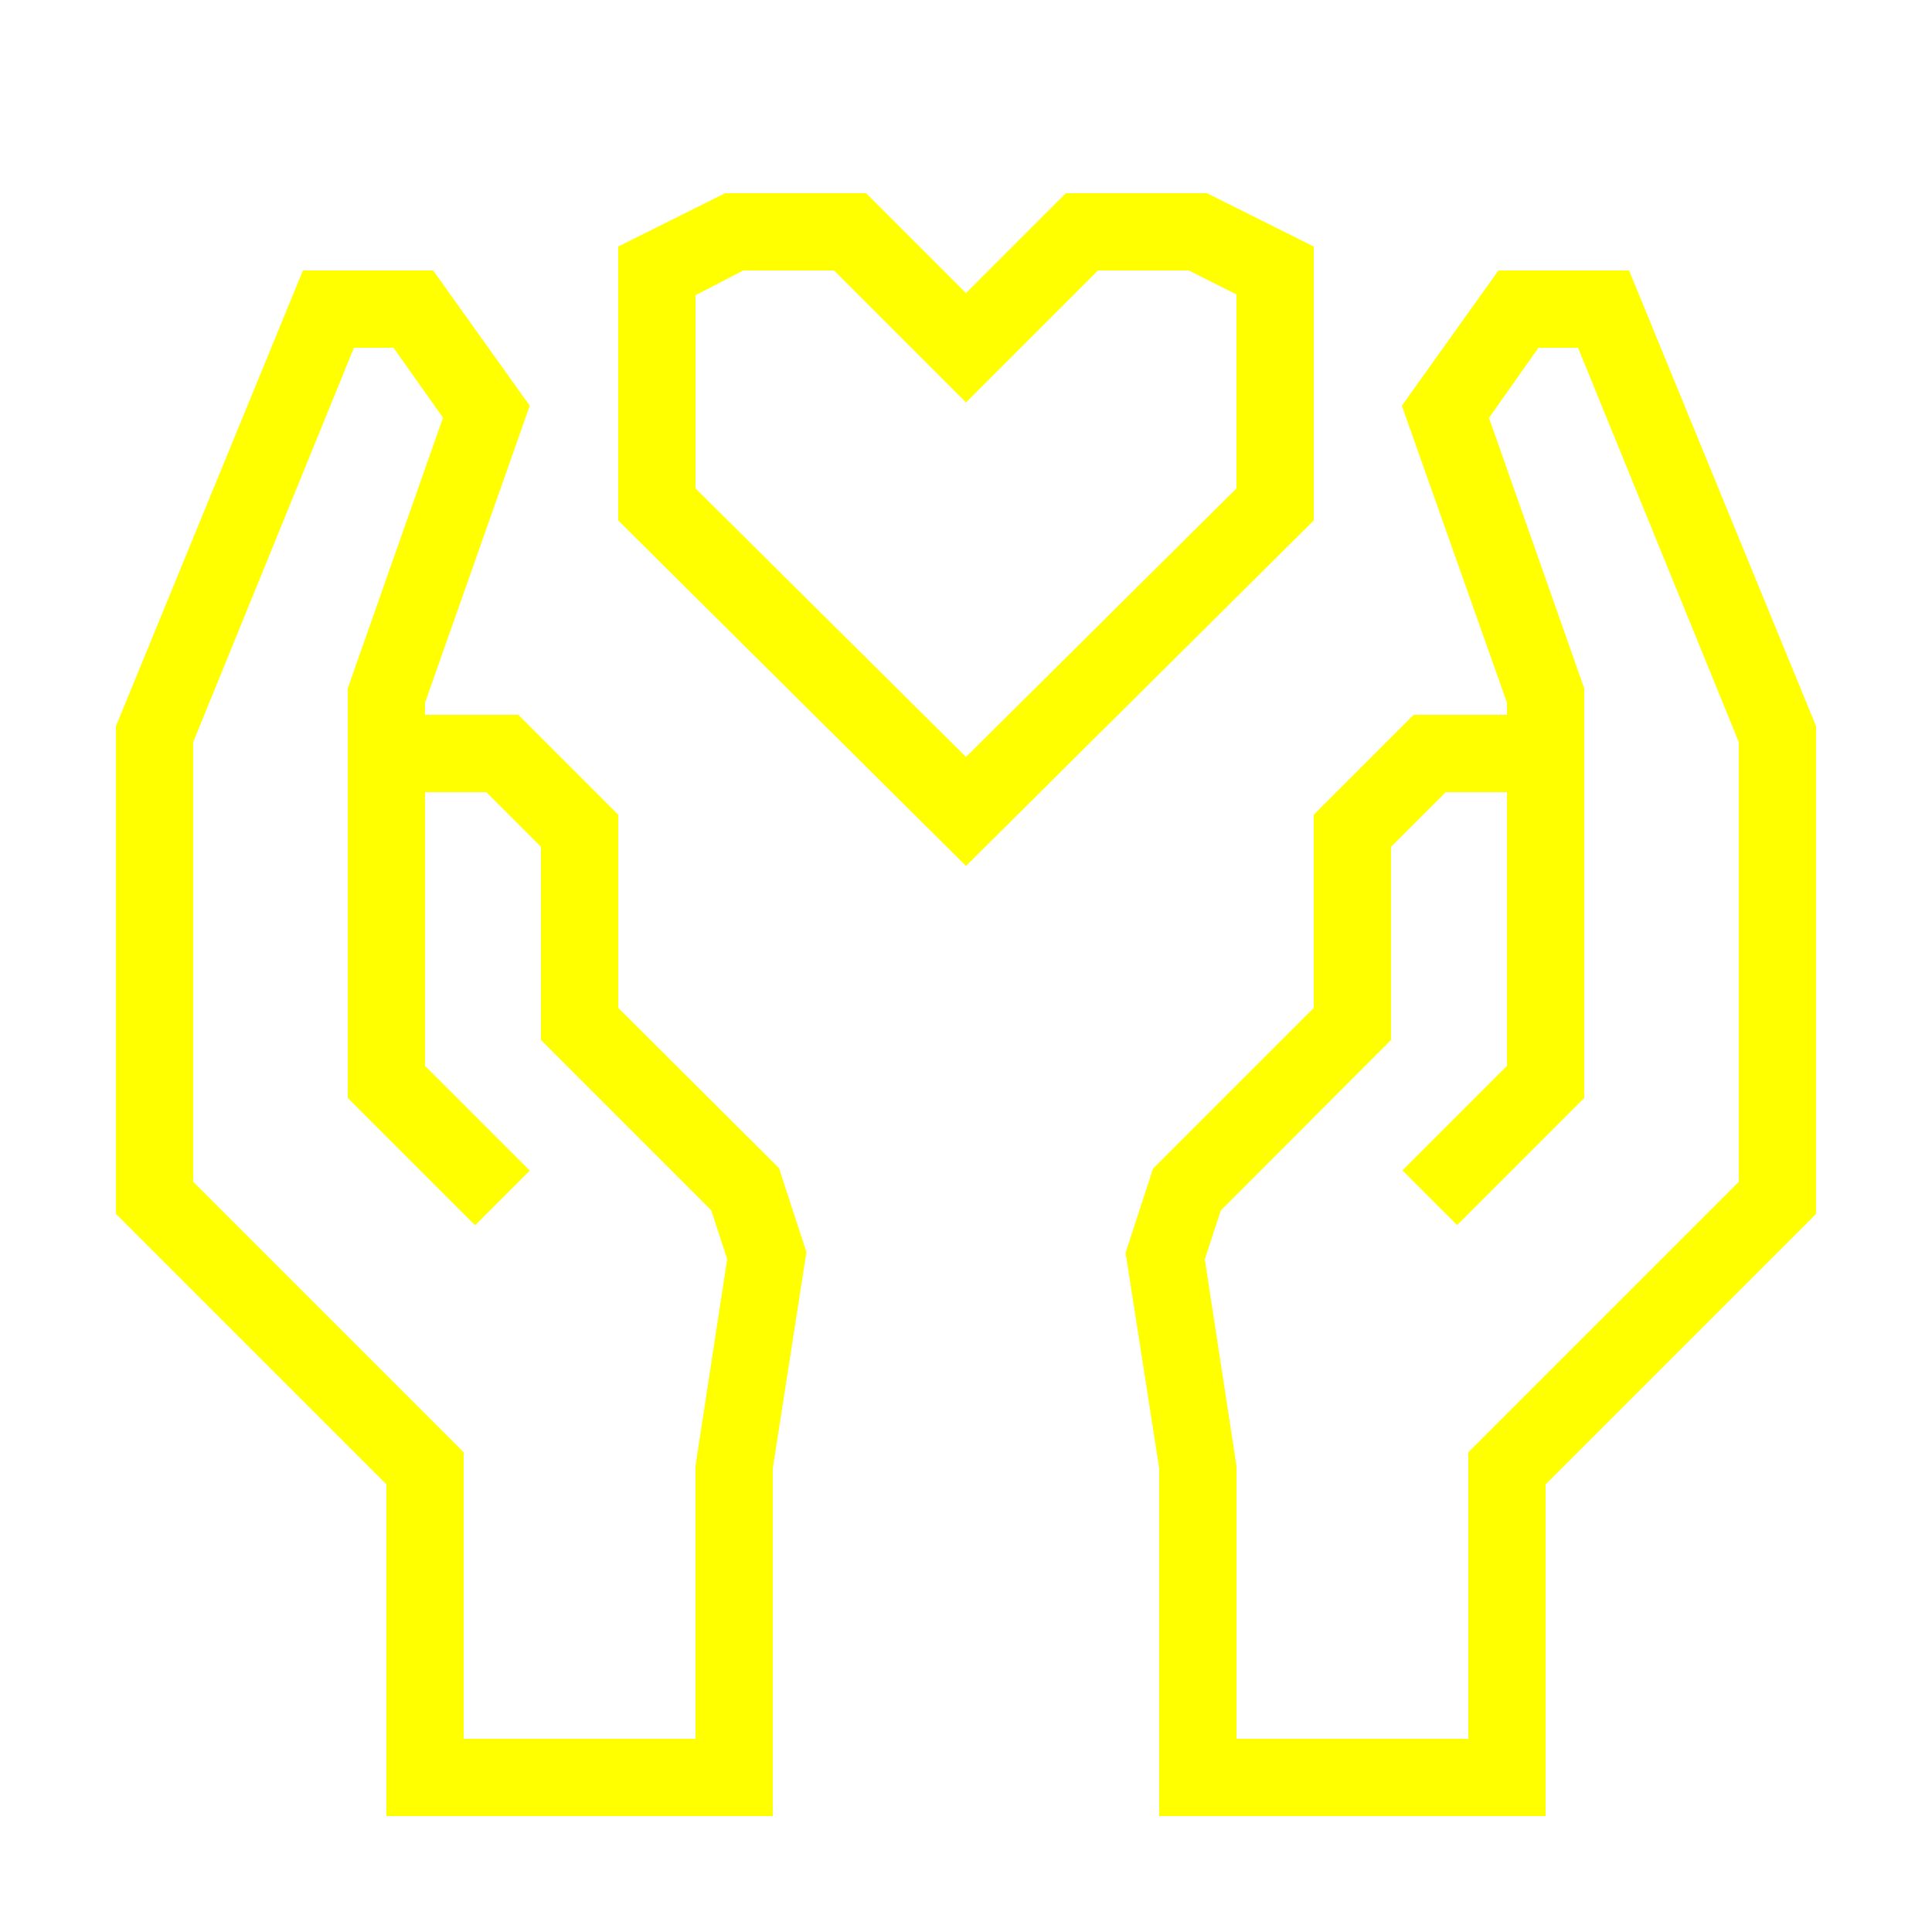
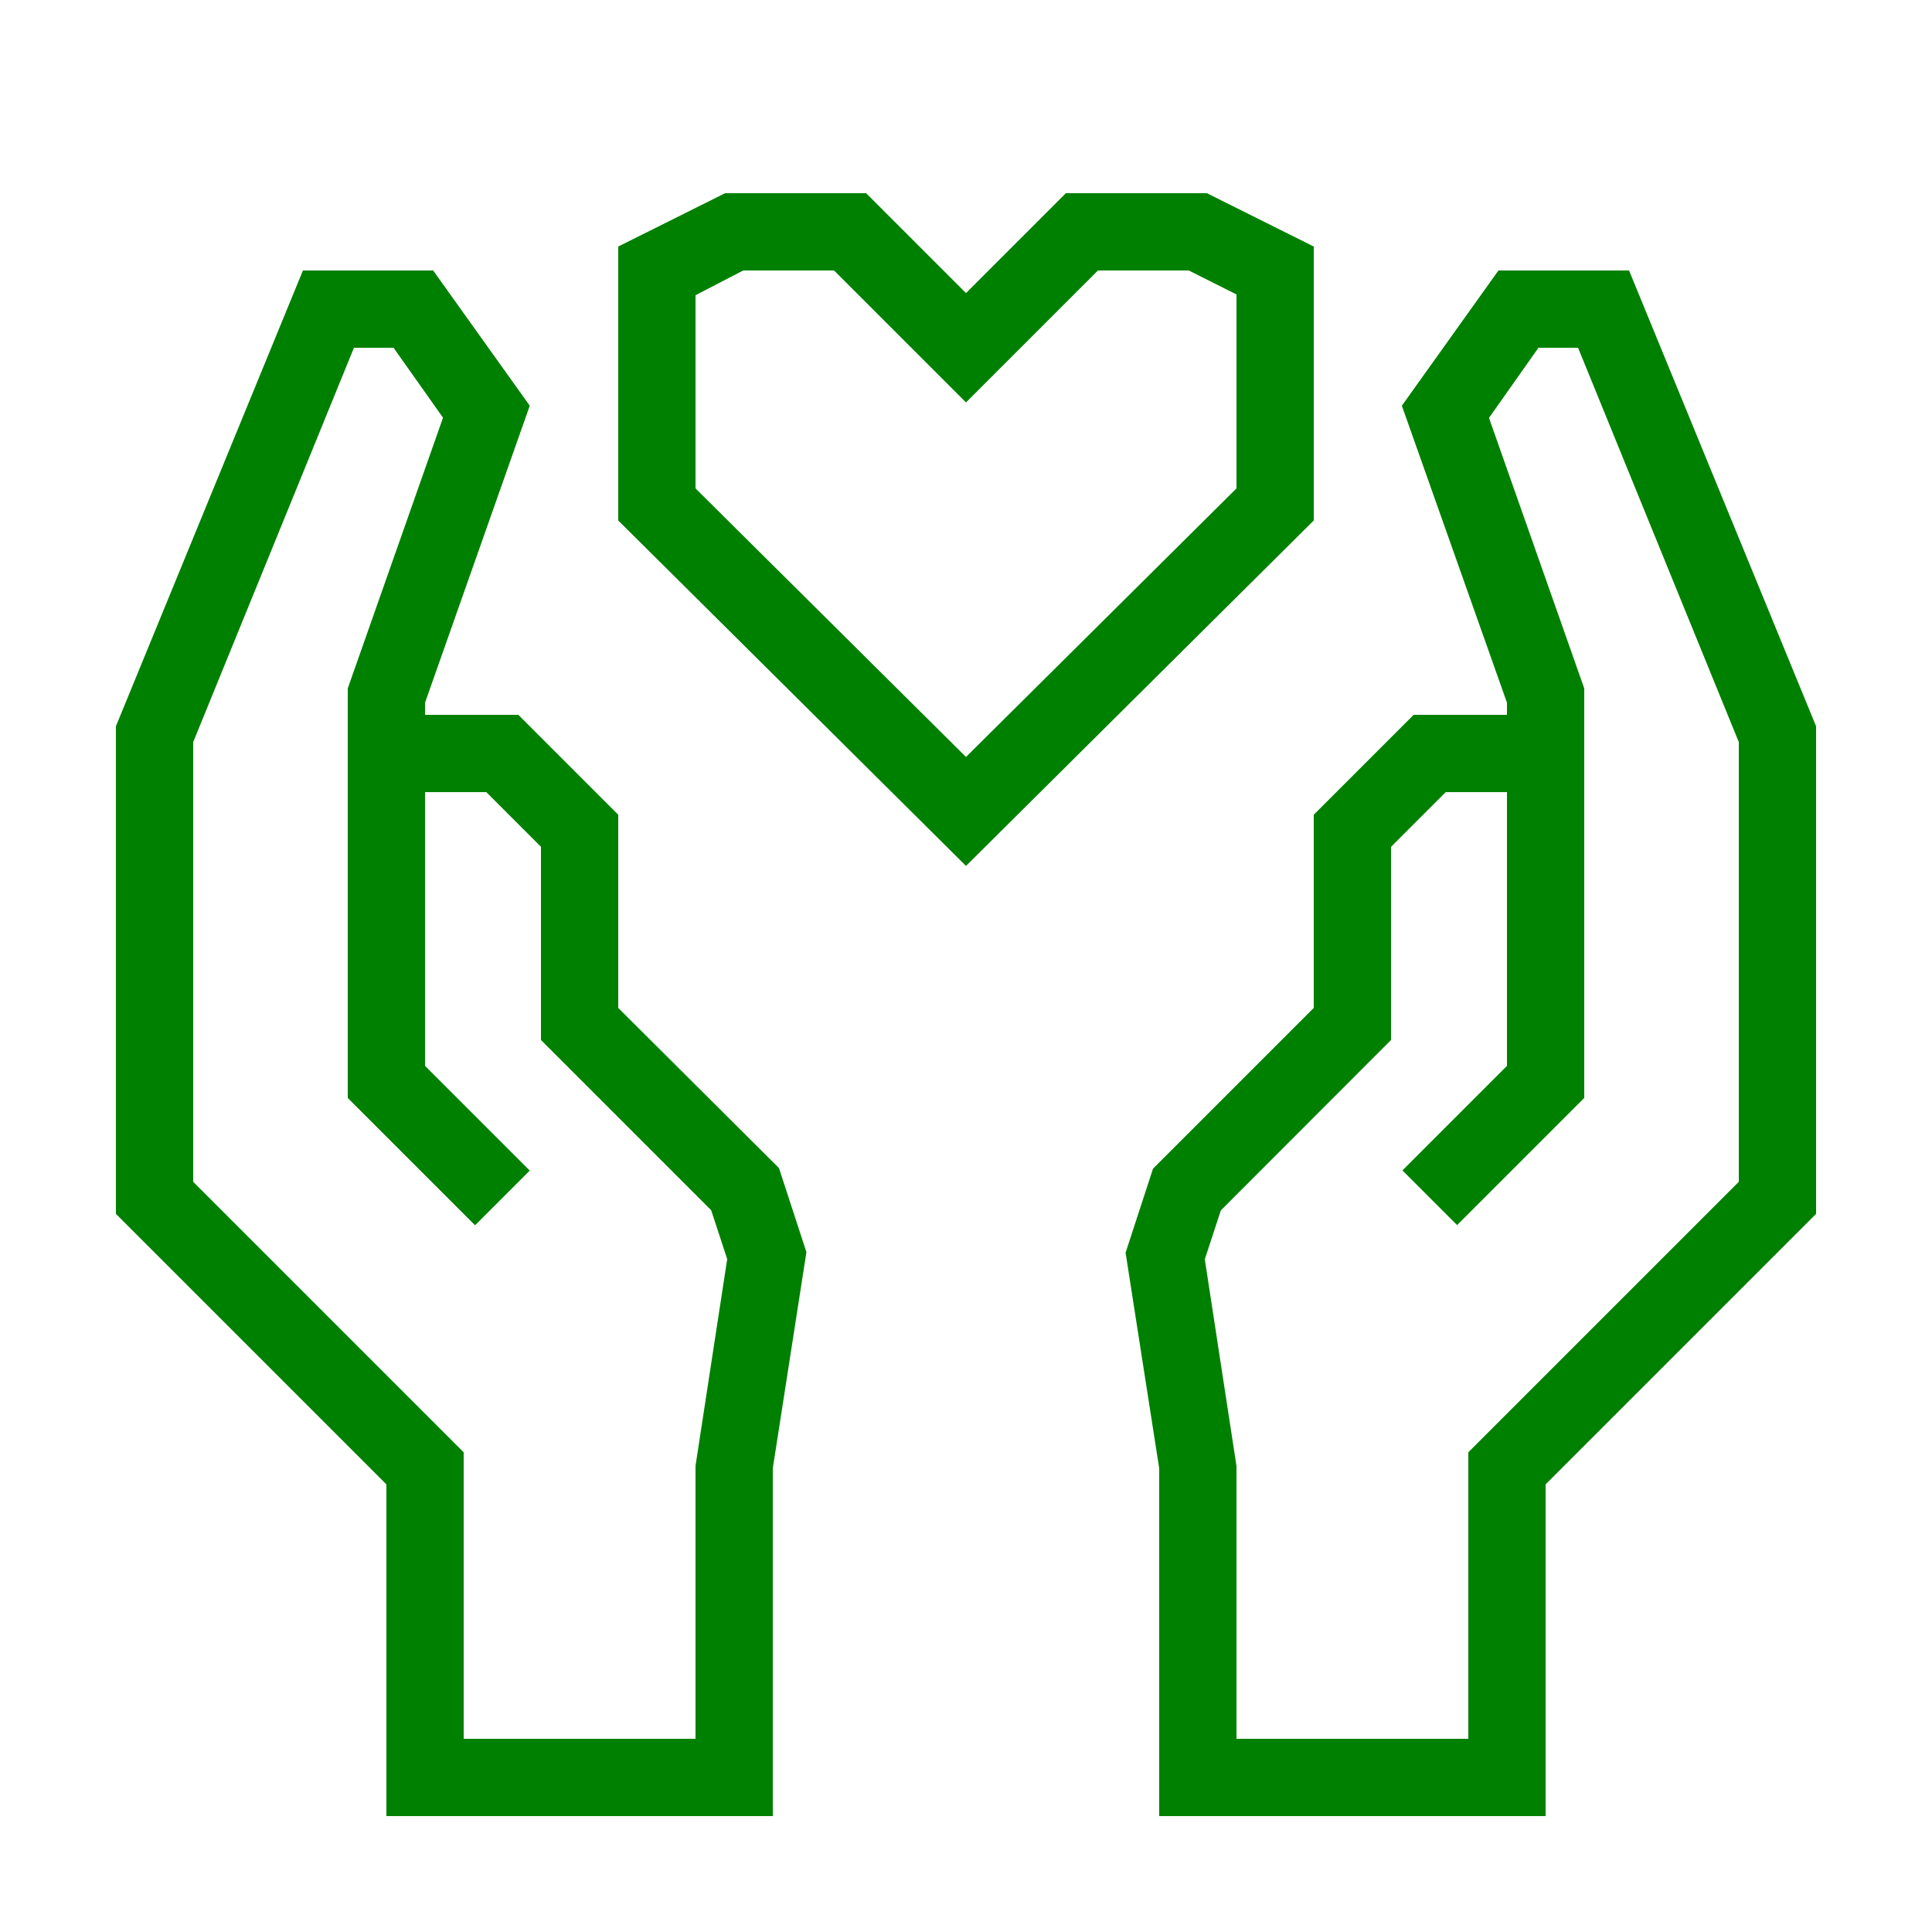
- <svg xmlns="http://www.w3.org/2000/svg" data-name="Warstwa 1" viewBox="0 0 100 100" x="0px" y="0px" style="fill:yellow">
+ <svg xmlns="http://www.w3.org/2000/svg" data-name="Warstwa 1" viewBox="0 0 100 100" x="0px" y="0px" style="fill:green">
  <path d="M84.32,14H77.56l-5,7L78,36.37V37H73.17L68,42.17v10l-8.32,8.32-1.42,4.35L60,76V94H80V76.83l14-14V37.59ZM90,61.17l-14,14V90H64V75.88l-1.64-10.7.83-2.53L72,53.83v-10L74.83,41H78V55.17l-5.41,5.41,2.83,2.83L82,56.83V35.63l-4.93-14L79.63,18h2.05L90,38.41Z" />
  <path d="M32,52.17v-10L26.83,37H22v-.63L27.42,21l-5-7H15.68L6,37.59V62.83l14,14V94H40V76l1.74-11.19-1.42-4.35Zm4,23.7V90H24V75.17l-14-14V38.41L18.32,18h2.05l2.56,3.62L18,35.63V56.83l6.59,6.59,2.83-2.83L22,55.17V41h3.17L28,43.83v10l8.81,8.81.83,2.53Z" />
  <path d="M68,12.76,62.47,10h-7.3L50,15.17,44.83,10h-7.3L32,12.76V26.94L50,44.82,68,26.94ZM64,25.28,50,39.18,36,25.28v-10L38.47,14h4.7L50,20.83,56.83,14h4.7L64,15.24Z" />
</svg>
